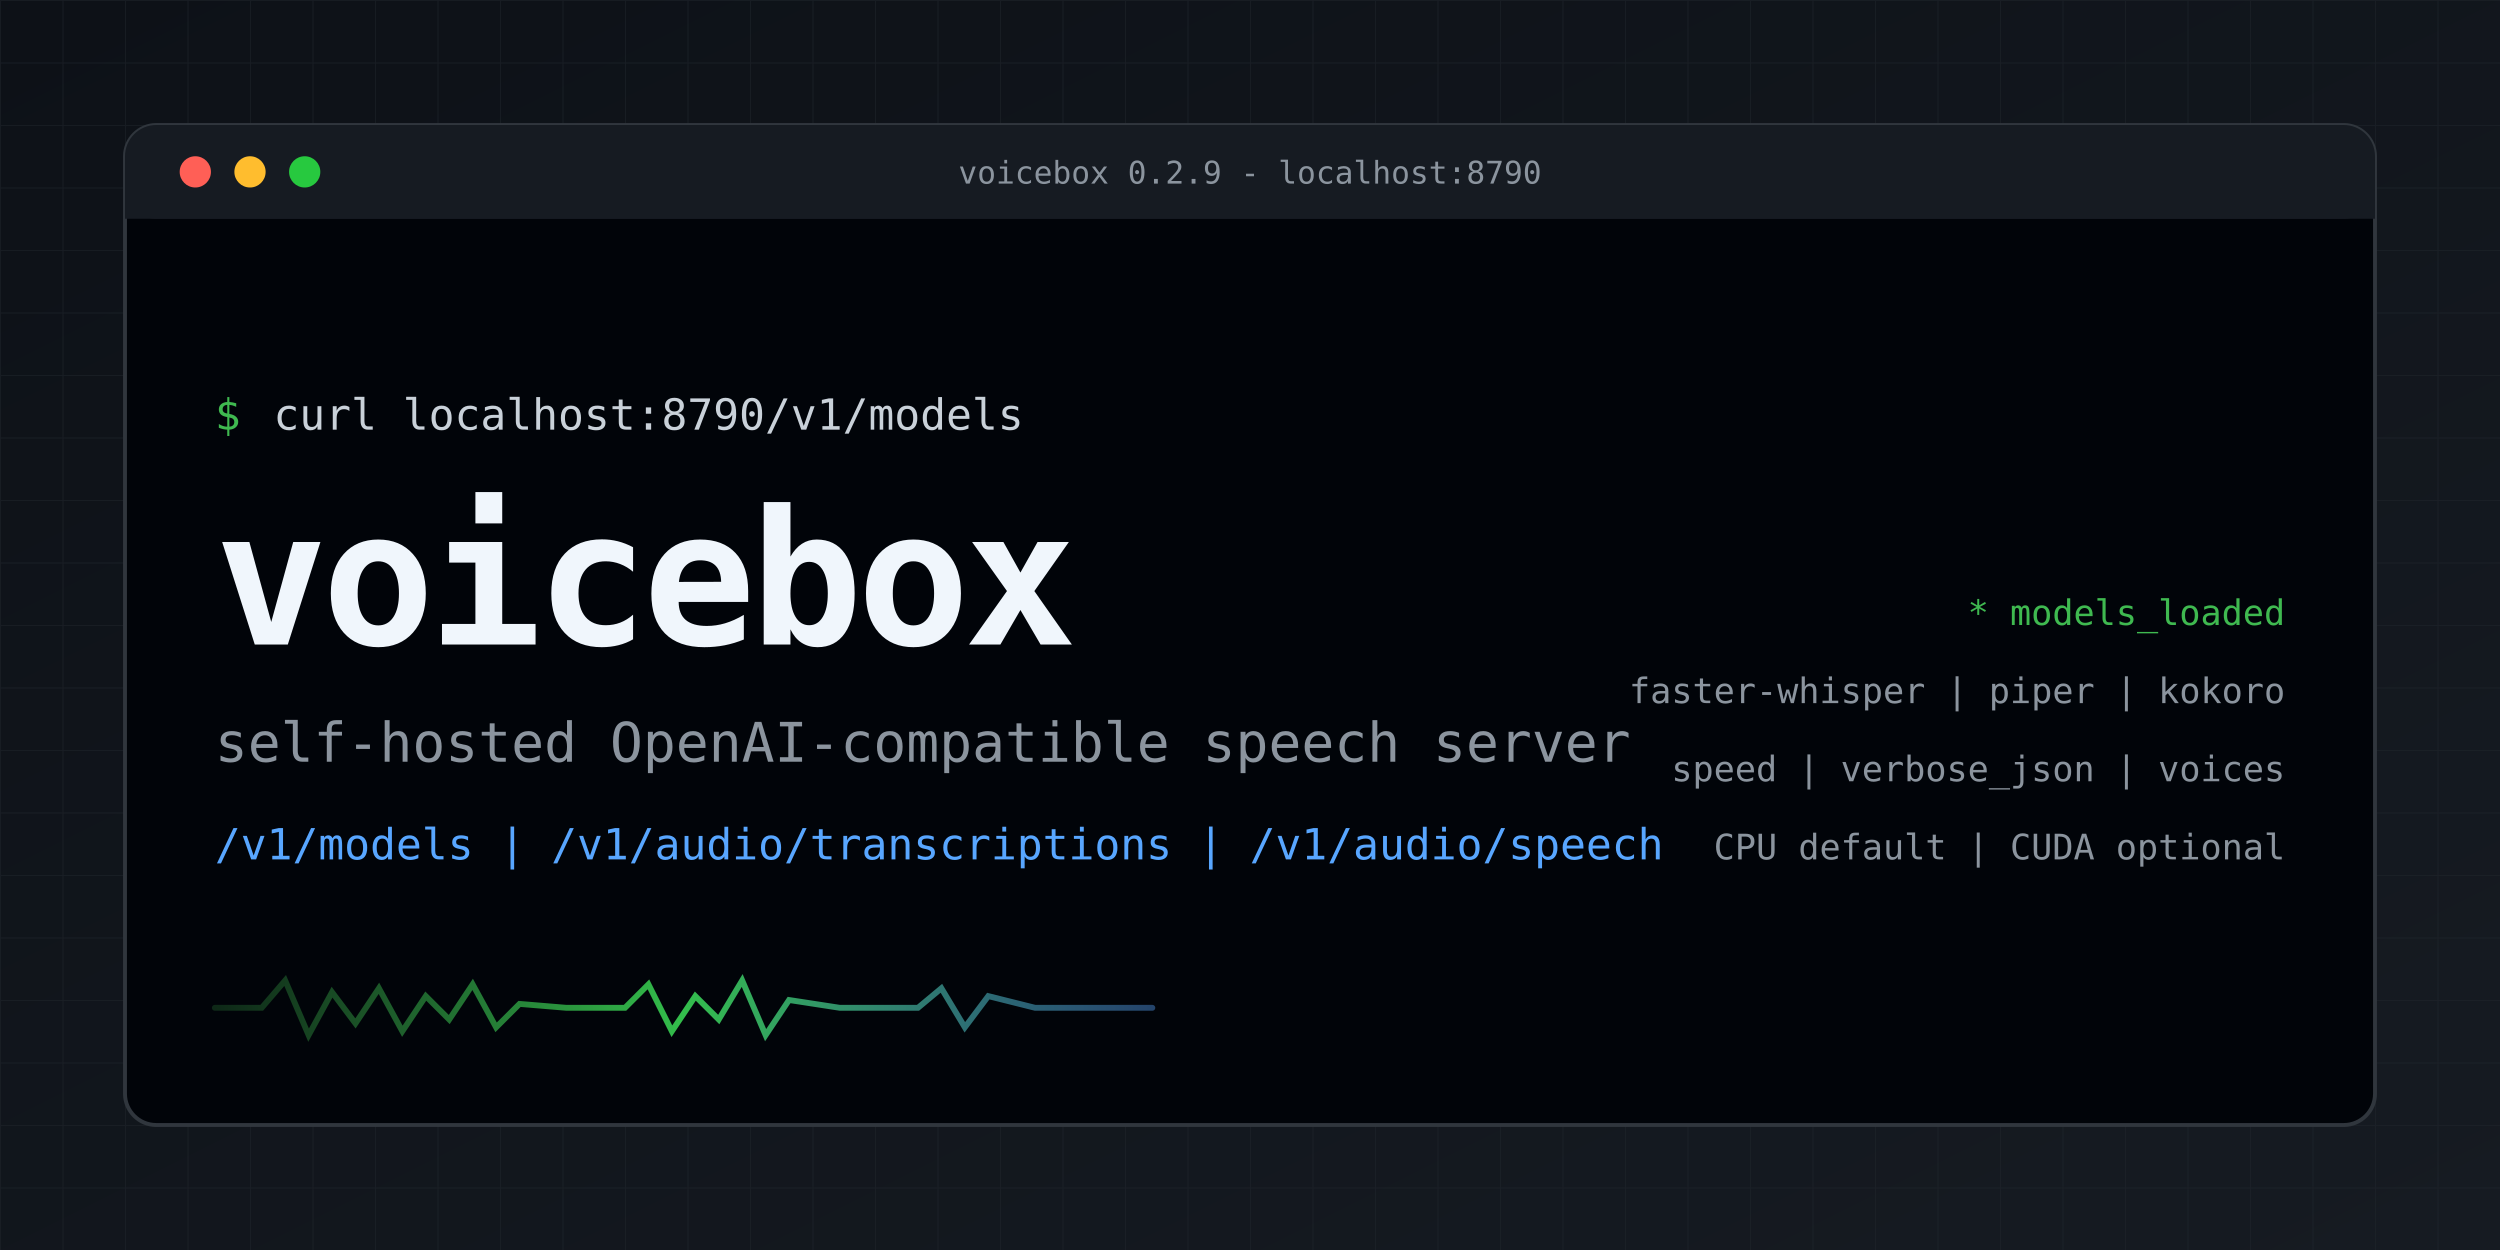
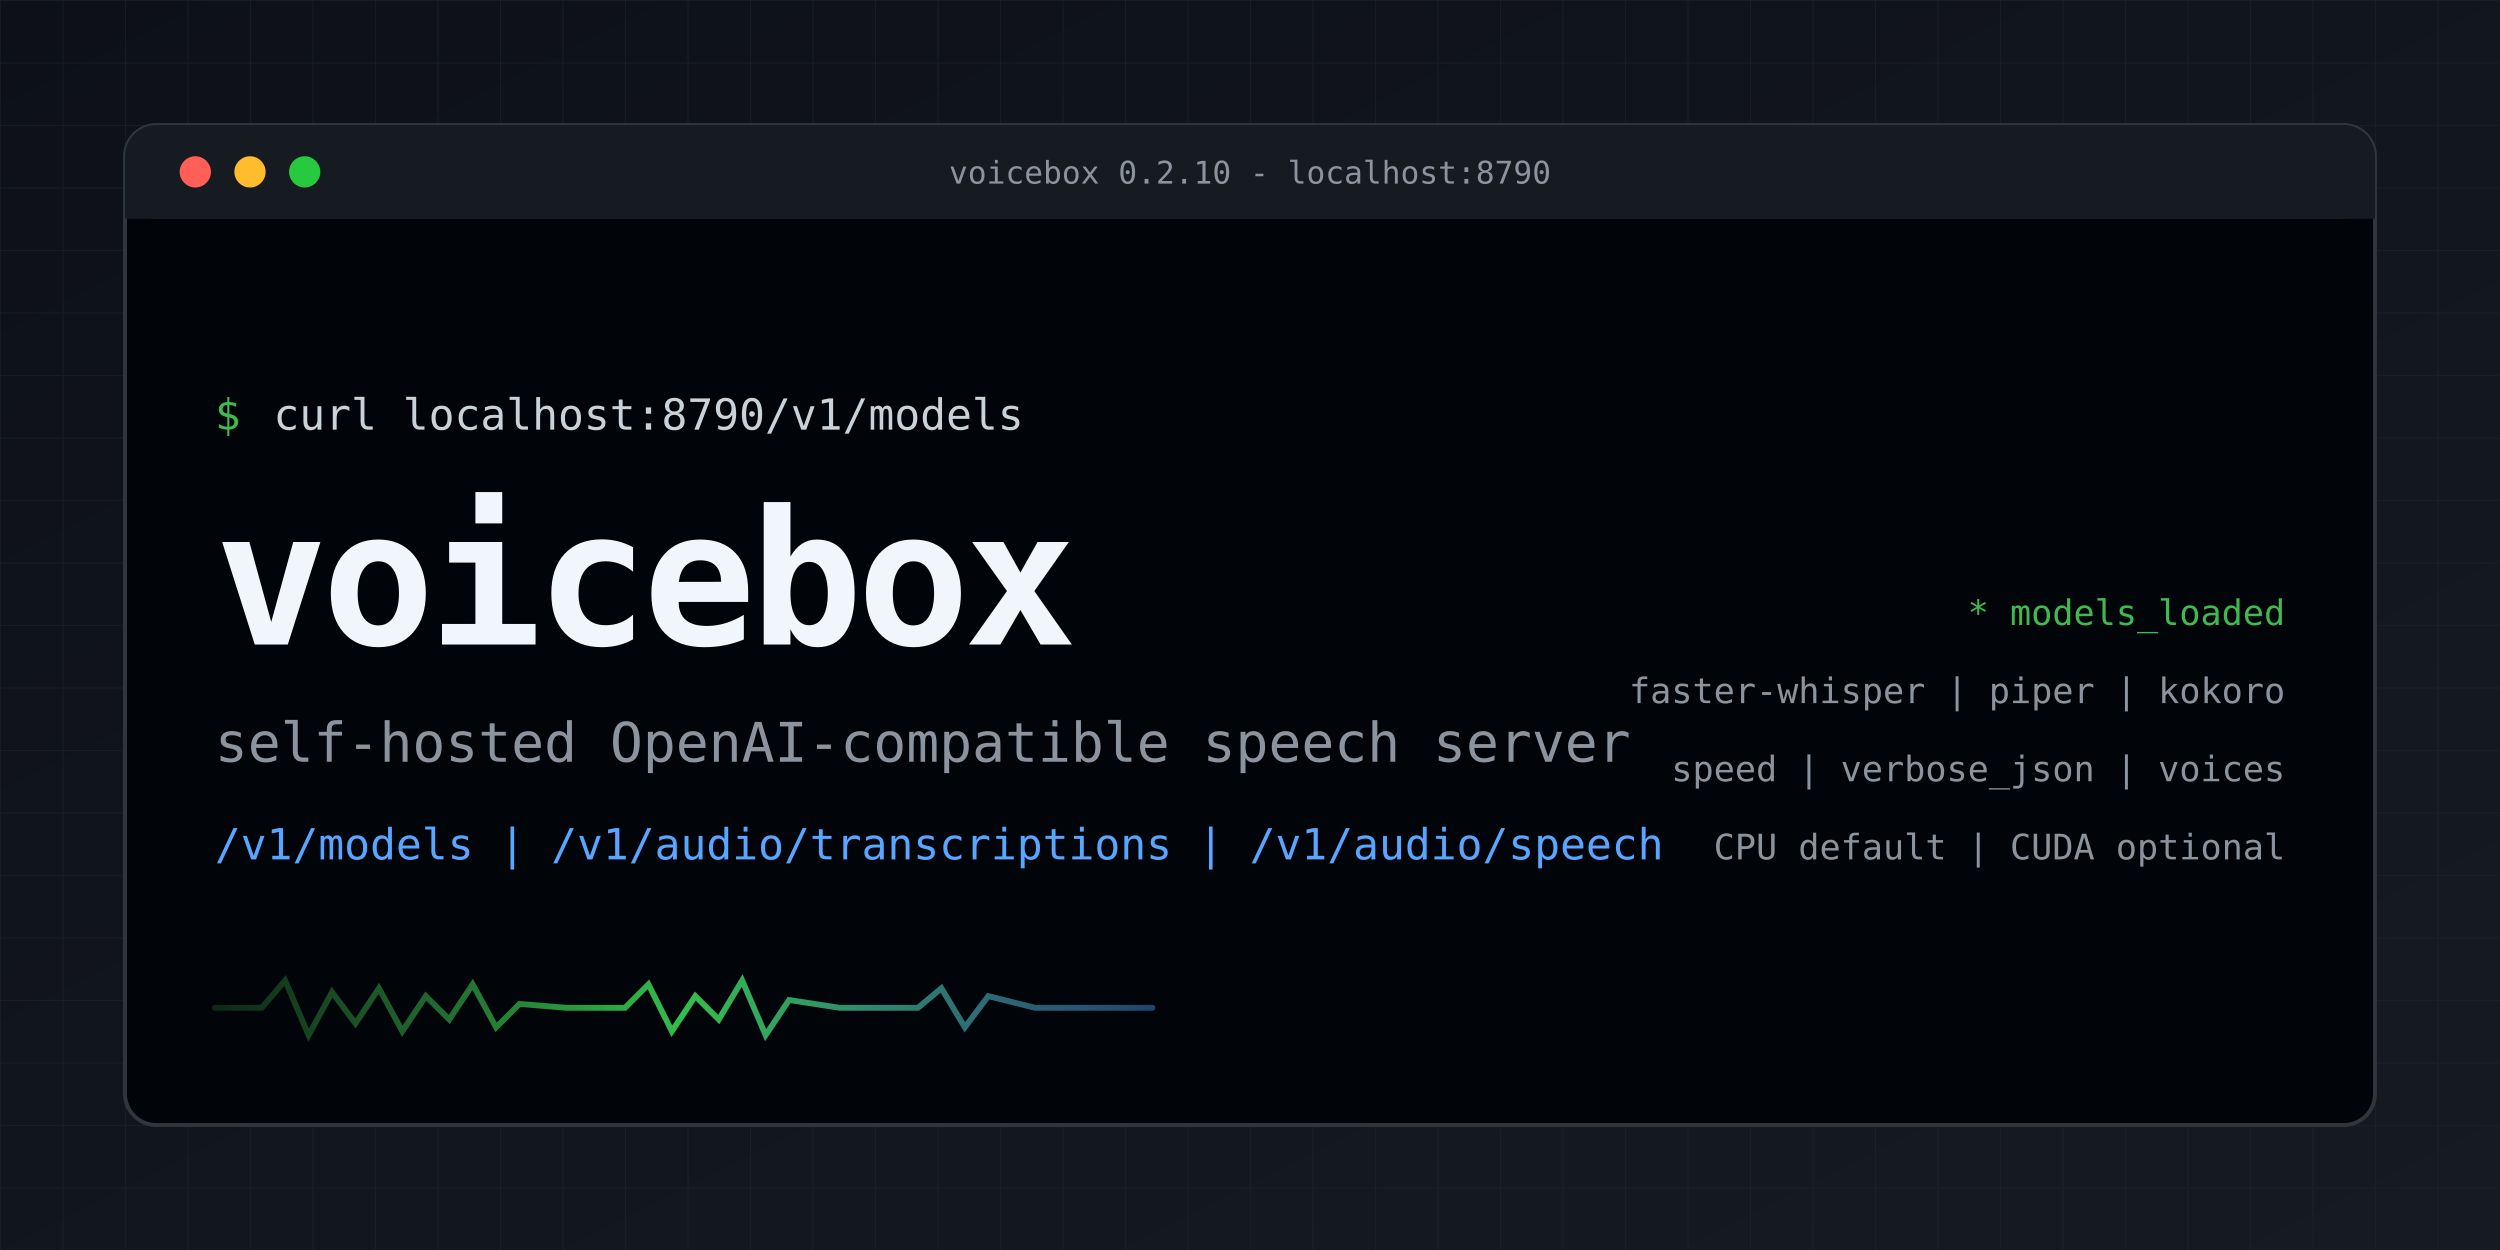
<svg xmlns="http://www.w3.org/2000/svg" width="1280" height="640" viewBox="0 0 1280 640" role="img" aria-label="voicebox">
  <defs>
    <linearGradient id="bg" x1="0" y1="0" x2="1" y2="1">
      <stop offset="0%" stop-color="#0d1117" />
      <stop offset="100%" stop-color="#161b22" />
    </linearGradient>
    <linearGradient id="wave" x1="0" y1="0" x2="1" y2="0">
      <stop offset="0%" stop-color="#3fb950" stop-opacity="0.2" />
      <stop offset="50%" stop-color="#39d353" stop-opacity="0.9" />
      <stop offset="100%" stop-color="#58a6ff" stop-opacity="0.4" />
    </linearGradient>
    <pattern id="grid" width="32" height="32" patternUnits="userSpaceOnUse">
      <path d="M 32 0 L 0 0 0 32" fill="none" stroke="#21262d" stroke-width="1" />
    </pattern>
  </defs>
  <rect width="1280" height="640" fill="url(#bg)" />
  <rect width="1280" height="640" fill="url(#grid)" opacity="0.5" />
  <rect x="64" y="64" width="1152" height="512" rx="16" fill="#010409" stroke="#30363d" stroke-width="2" />
  <rect x="64" y="64" width="1152" height="48" rx="16" fill="#161b22" />
  <rect x="64" y="96" width="1152" height="16" fill="#161b22" />
  <circle cx="100" cy="88" r="8" fill="#ff5f56" />
  <circle cx="128" cy="88" r="8" fill="#ffbd2e" />
  <circle cx="156" cy="88" r="8" fill="#27c93f" />
-   <text x="640" y="94" text-anchor="middle" fill="#8b949e" font-family="ui-monospace, SFMono-Regular, Menlo, Monaco, Consolas, monospace" font-size="16">voicebox 0.2.9 - localhost:8790</text>
+   <text x="640" y="94" text-anchor="middle" fill="#8b949e" font-family="ui-monospace, SFMono-Regular, Menlo, Monaco, Consolas, monospace" font-size="16">voicebox 0.2.10 - localhost:8790</text>
  <text x="110" y="220" fill="#3fb950" font-family="ui-monospace, SFMono-Regular, Menlo, Monaco, Consolas, monospace" font-size="22">$</text>
  <text x="140" y="220" fill="#c9d1d9" font-family="ui-monospace, SFMono-Regular, Menlo, Monaco, Consolas, monospace" font-size="22">curl localhost:8790/v1/models</text>
  <text x="110" y="330" fill="#f0f6fc" font-family="ui-monospace, SFMono-Regular, Menlo, Monaco, Consolas, monospace" font-size="96" font-weight="700" letter-spacing="-3">voicebox</text>
  <text x="110" y="390" fill="#8b949e" font-family="ui-monospace, SFMono-Regular, Menlo, Monaco, Consolas, monospace" font-size="28">self-hosted OpenAI-compatible speech server</text>
  <text x="110" y="440" fill="#58a6ff" font-family="ui-monospace, SFMono-Regular, Menlo, Monaco, Consolas, monospace" font-size="22">/v1/models  |  /v1/audio/transcriptions  |  /v1/audio/speech</text>
  <g transform="translate(110, 500)" stroke="url(#wave)" stroke-width="3" stroke-linecap="round" fill="none">
    <path d="M0 16 L24 16 L36 2 L48 30 L60 8 L72 24 L84 6 L96 28 L108 10 L120 22 L132 4 L144 26 L156 14 L180 16 L210 16 L222 4 L234 28 L246 10 L258 22 L270 2 L282 30 L294 12 L320 16 L360 16 L372 6 L384 26 L396 10 L420 16 L480 16" />
  </g>
  <text x="1170" y="320" text-anchor="end" fill="#3fb950" font-family="ui-monospace, SFMono-Regular, Menlo, Monaco, Consolas, monospace" font-size="18">* models_loaded</text>
  <text x="1170" y="360" text-anchor="end" fill="#8b949e" font-family="ui-monospace, SFMono-Regular, Menlo, Monaco, Consolas, monospace" font-size="18">faster-whisper | piper | kokoro</text>
  <text x="1170" y="400" text-anchor="end" fill="#8b949e" font-family="ui-monospace, SFMono-Regular, Menlo, Monaco, Consolas, monospace" font-size="18">speed | verbose_json | voices</text>
  <text x="1170" y="440" text-anchor="end" fill="#8b949e" font-family="ui-monospace, SFMono-Regular, Menlo, Monaco, Consolas, monospace" font-size="18">CPU default | CUDA optional</text>
</svg>
